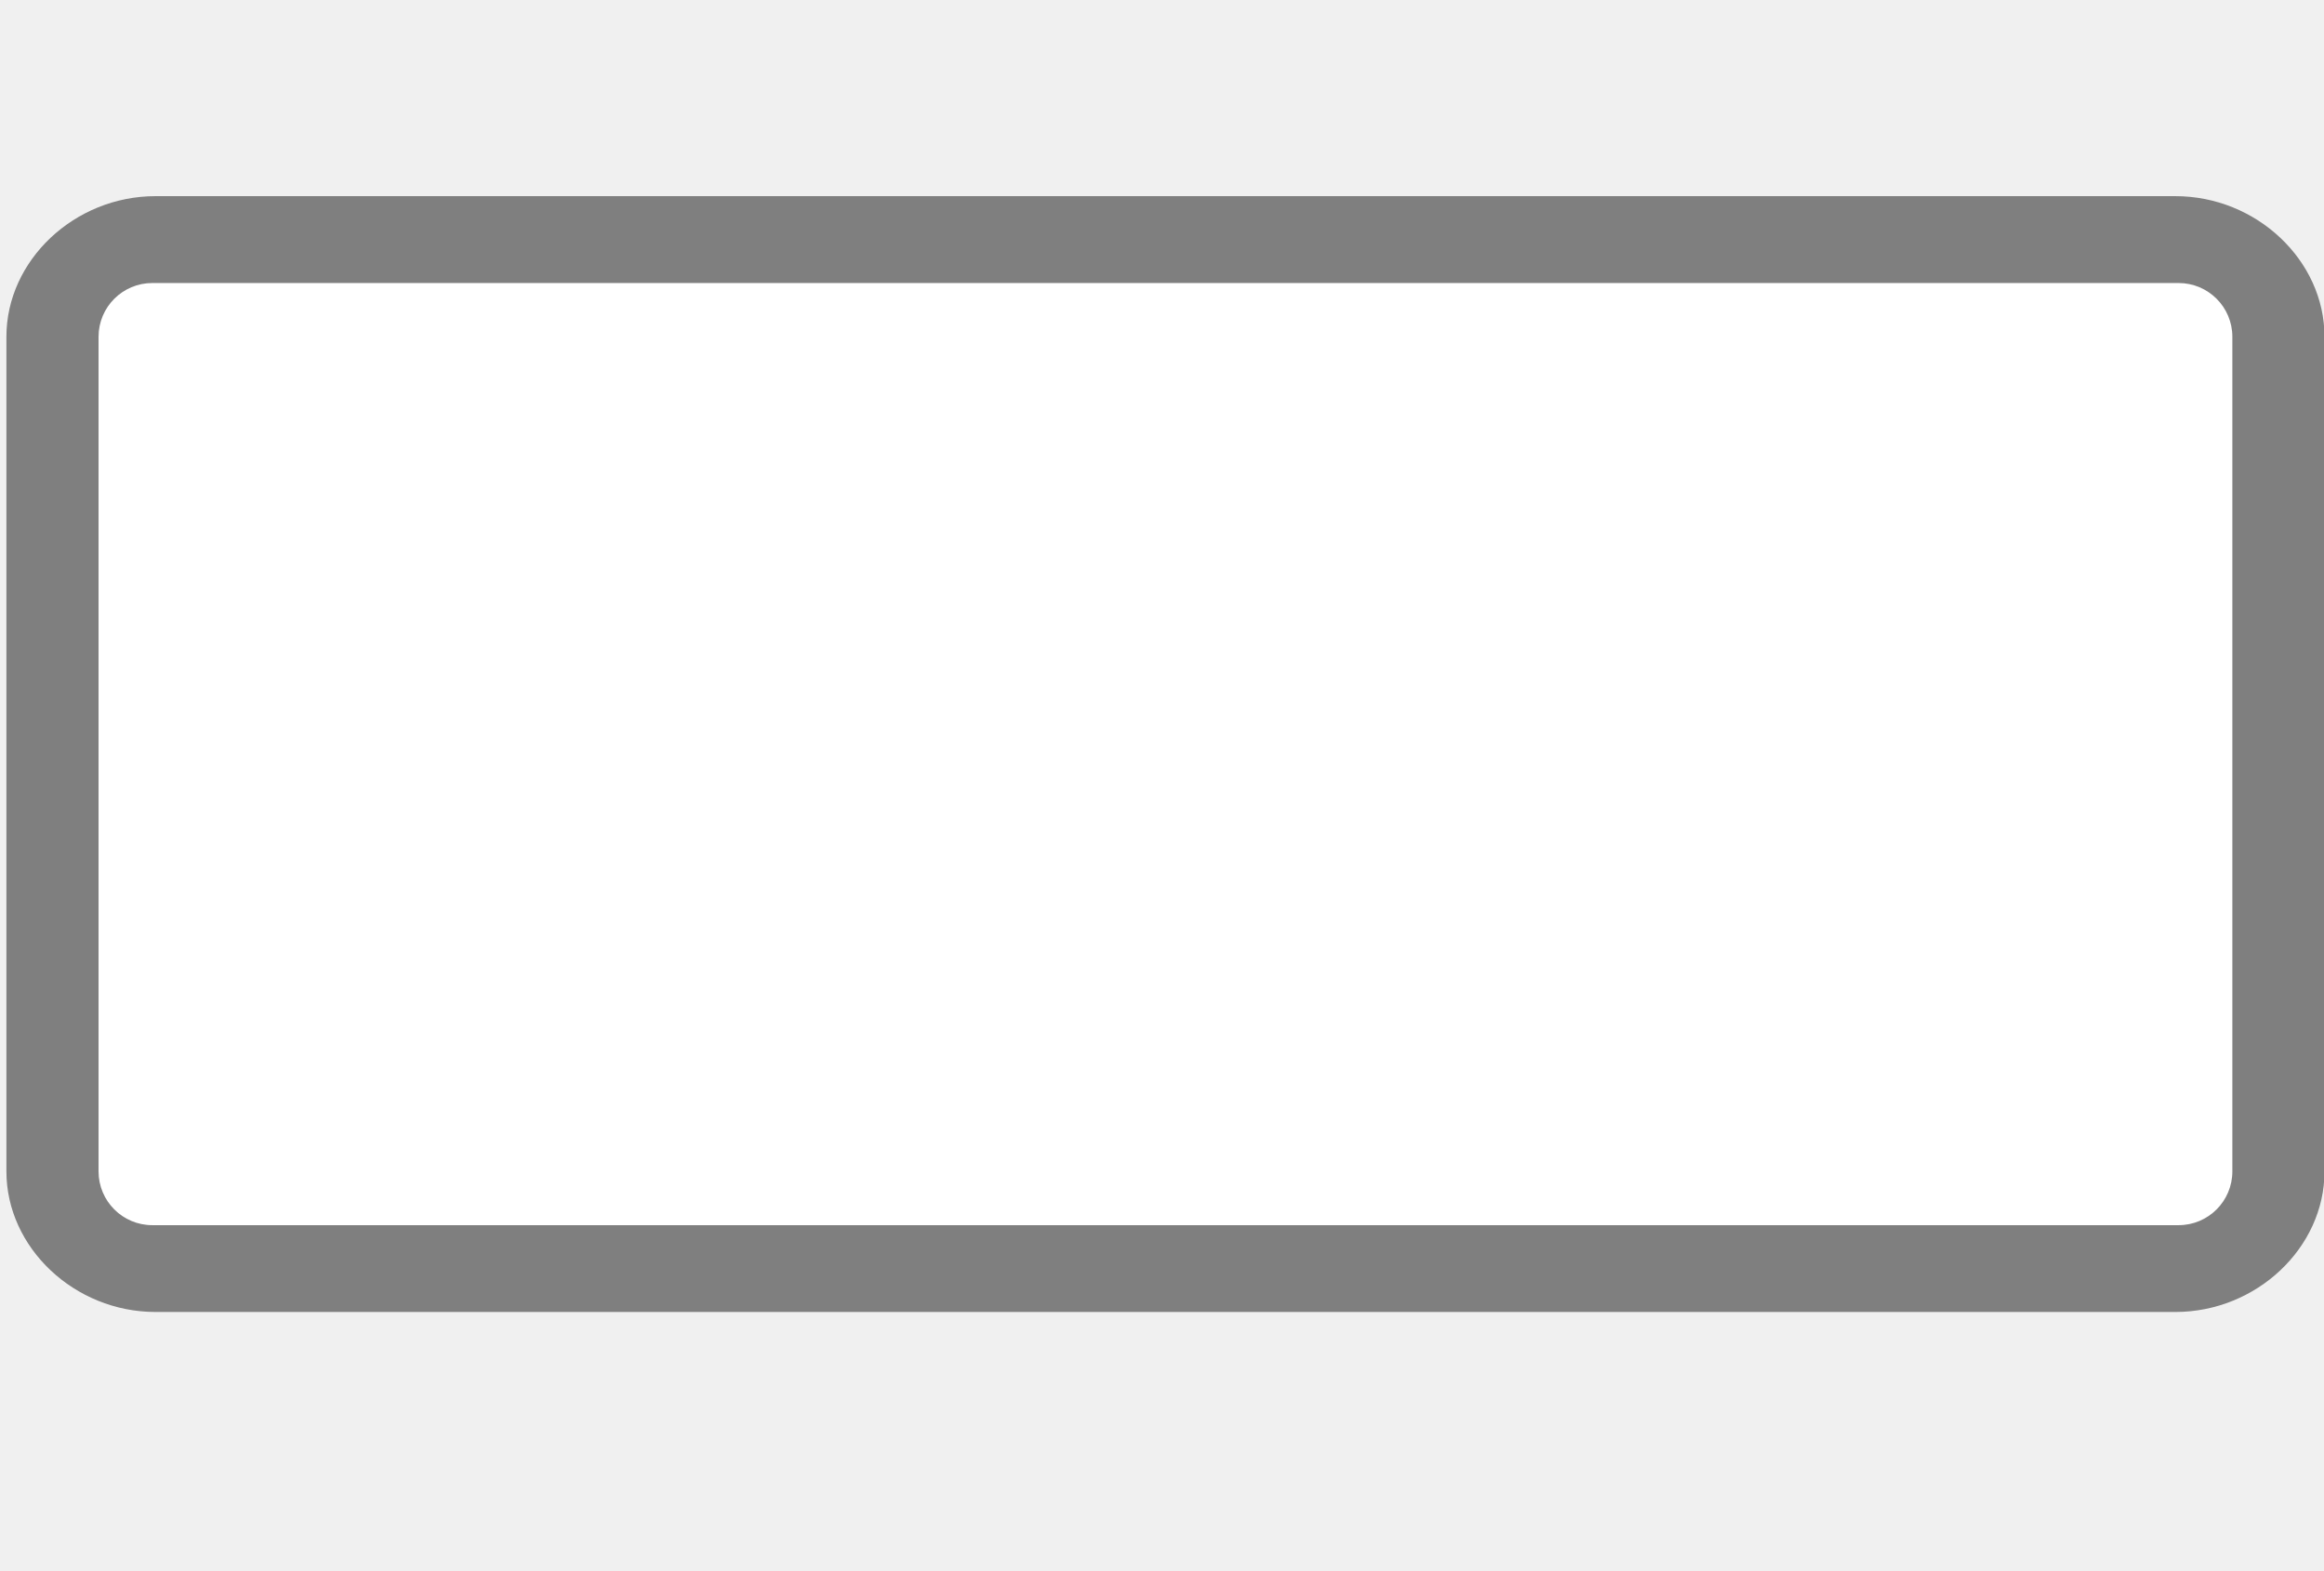
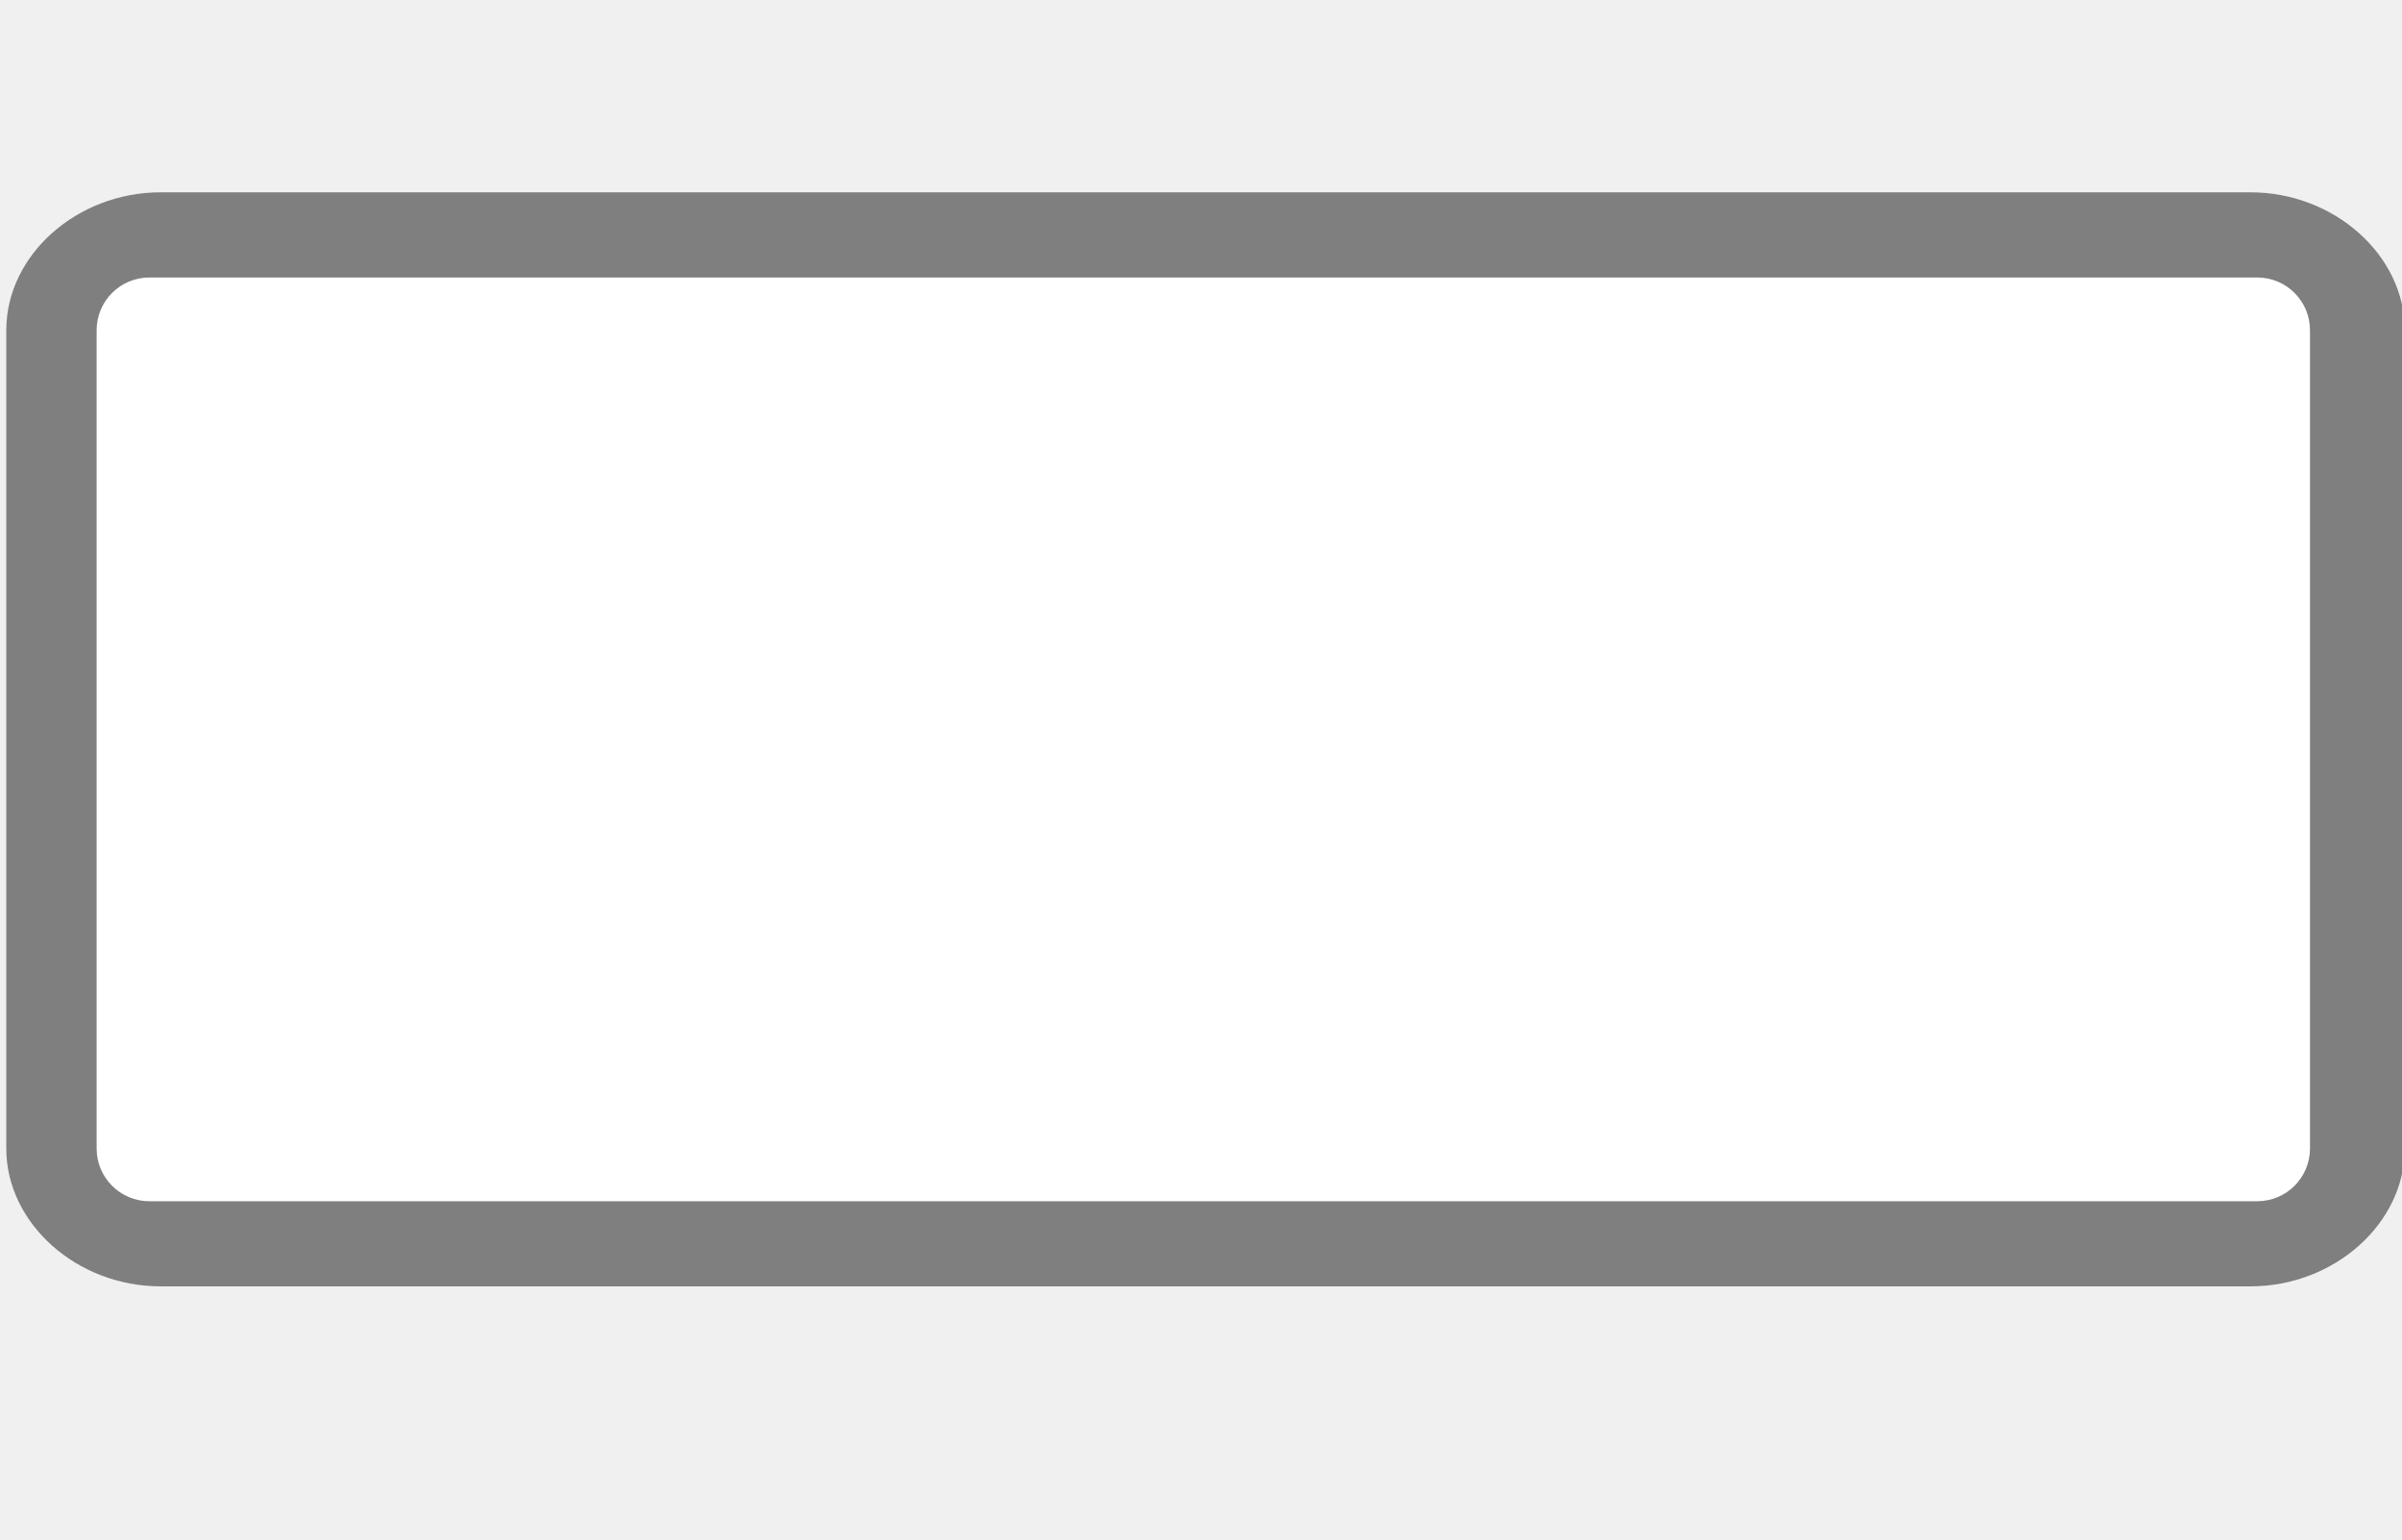
- <svg xmlns="http://www.w3.org/2000/svg" version="1.1" id="Слой_1" x="0px" y="0px" width="37" height="25" viewBox="0 0 37 25" enable-background="new 0 0 17.143 17.17" xml:space="preserve">
+ <svg xmlns="http://www.w3.org/2000/svg" version="1.1" id="Слой_1" x="0px" y="0px" width="39" height="25" viewBox="0 0 39 25" enable-background="new 0 0 17.143 17.17" xml:space="preserve">
  <defs id="defs11" />
-   <path style="color:#000000;clip-rule:evenodd;display:inline;overflow:visible;visibility:visible;opacity:0.711;isolation:auto;mix-blend-mode:normal;color-interpolation:sRGB;color-interpolation-filters:linearRGB;solid-color:#000000;solid-opacity:1;fill:#515151;fill-opacity:1;fill-rule:evenodd;stroke:none;stroke-width:0.781;stroke-linecap:butt;stroke-linejoin:miter;stroke-miterlimit:4;stroke-dasharray:none;stroke-dashoffset:0;stroke-opacity:1;marker:none;color-rendering:auto;image-rendering:auto;shape-rendering:auto;text-rendering:auto;enable-background:accumulate;filter-blend-mode:normal;filter-gaussianBlur-deviation:0" id="path4168" d="m 2.34,3.123 c -1.216,0 -2.238,1.022 -2.238,2.238 l 0,13.289 c 0,1.216 1.023,2.238 2.238,2.238 l 30.32,0 c 1.216,0 2.238,-1.022 2.238,-2.238 l 0,-13.289 c 0,-1.216 -1.022,-2.238 -2.238,-2.238 l -30.32,0 z" transform="matrix(1.060634,0,0,1,-0.00615814,0)" />
-   <rect style="color:#000000;clip-rule:evenodd;display:inline;overflow:visible;visibility:visible;opacity:1;isolation:auto;mix-blend-mode:normal;color-interpolation:sRGB;color-interpolation-filters:linearRGB;solid-color:#000000;solid-opacity:1;fill:#ffffff;fill-opacity:1;fill-rule:evenodd;stroke:none;stroke-width:1;stroke-linecap:butt;stroke-linejoin:miter;stroke-miterlimit:4;stroke-dasharray:none;stroke-dashoffset:0;stroke-opacity:1;marker:none;color-rendering:auto;image-rendering:auto;shape-rendering:auto;text-rendering:auto;enable-background:accumulate;filter-blend-mode:normal;filter-gaussianBlur-deviation:0" id="rect4135" width="33.972" height="15" x="1.569" y="4.506" ry="0.856" />
+   <path style="color:#000000;clip-rule:evenodd;display:inline;overflow:visible;visibility:visible;opacity:0.711;isolation:auto;mix-blend-mode:normal;color-interpolation:sRGB;color-interpolation-filters:linearRGB;solid-color:#000000;solid-opacity:1;fill:#515151;fill-opacity:1;fill-rule:evenodd;stroke:none;stroke-width:0.781;stroke-linecap:butt;stroke-linejoin:miter;stroke-miterlimit:4;stroke-dasharray:none;stroke-dashoffset:0;stroke-opacity:1;marker:none;color-rendering:auto;image-rendering:auto;shape-rendering:auto;text-rendering:auto;enable-background:accumulate" id="path4168" d="m 2.34,3.123 c -1.216,0 -2.238,1.022 -2.238,2.238 l 0,13.289 c 0,1.216 1.023,2.238 2.238,2.238 l 30.32,0 c 1.216,0 2.238,-1.022 2.238,-2.238 l 0,-13.289 c 0,-1.216 -1.022,-2.238 -2.238,-2.238 l -30.32,0 z" transform="matrix(1.119177,0,0,1,-0.01210393,0)" />
+   <rect style="color:#000000;clip-rule:evenodd;display:inline;overflow:visible;visibility:visible;opacity:1;isolation:auto;mix-blend-mode:normal;color-interpolation:sRGB;color-interpolation-filters:linearRGB;solid-color:#000000;solid-opacity:1;fill:#ffffff;fill-opacity:1;fill-rule:evenodd;stroke:none;stroke-width:1;stroke-linecap:butt;stroke-linejoin:miter;stroke-miterlimit:4;stroke-dasharray:none;stroke-dashoffset:0;stroke-opacity:1;marker:none;color-rendering:auto;image-rendering:auto;shape-rendering:auto;text-rendering:auto;enable-background:accumulate" id="rect4135" width="35.937" height="15" x="1.569" y="4.506" ry="0.856" />
</svg>
